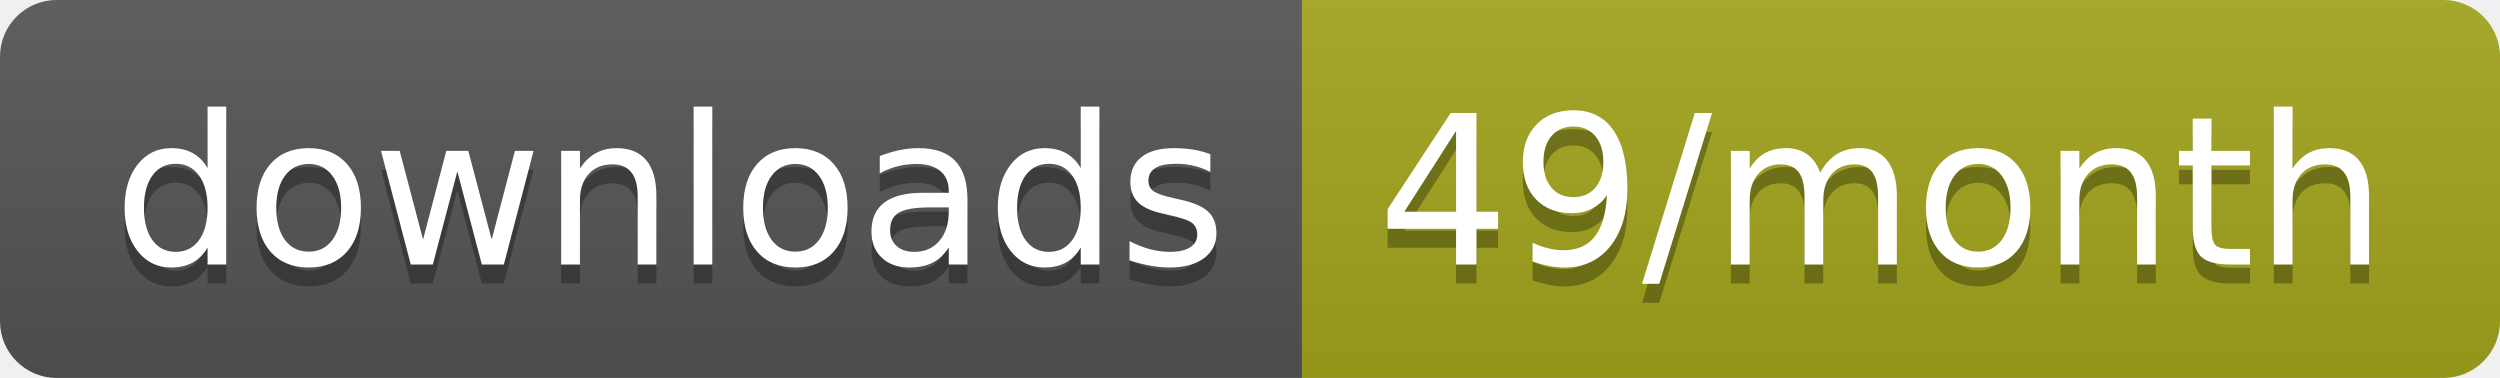
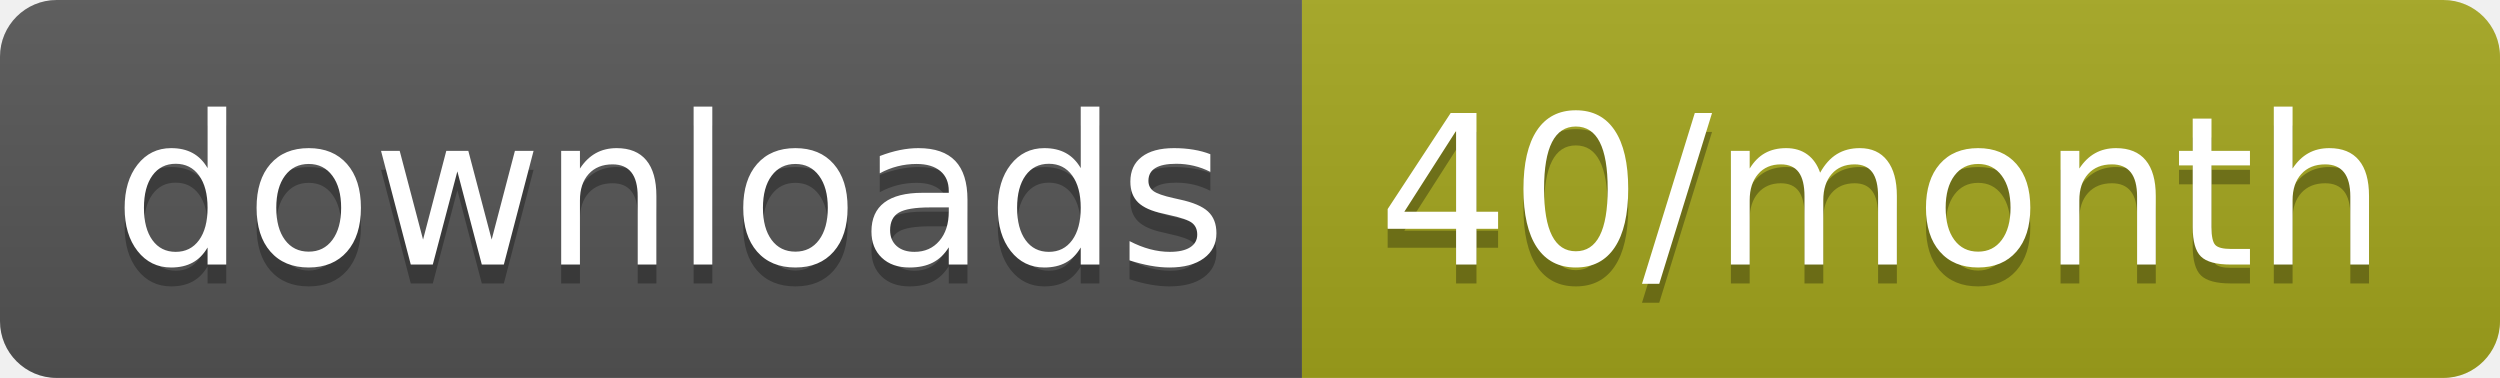
<svg xmlns="http://www.w3.org/2000/svg" width="132.3" height="20">
  <linearGradient id="smooth" x2="0" y2="100%">
    <stop offset="0" stop-color="#bbb" stop-opacity=".1" />
    <stop offset="1" stop-opacity=".1" />
  </linearGradient>
  <clipPath id="round">
    <rect width="132.3" height="20" rx="3" fill="#fff" />
  </clipPath>
  <g clip-path="url(#round)">
    <rect width="68.9" height="20" fill="#555" />
    <rect x="68.9" width="63.4" height="20" fill="#a4a61d" />
    <rect width="132.3" height="20" fill="url(#smooth)" />
  </g>
  <g fill="#fff" text-anchor="middle" font-family="DejaVu Sans,Verdana,Geneva,sans-serif" font-size="110">
    <text x="354.5" y="150" fill="#010101" fill-opacity=".3" transform="scale(0.1)" textLength="589.0" lengthAdjust="spacing">downloads</text>
    <text x="354.5" y="140" transform="scale(0.1)" textLength="589.0" lengthAdjust="spacing">downloads</text>
-     <text x="996" y="150" fill="#010101" fill-opacity=".3" transform="scale(0.1)" textLength="534.0" lengthAdjust="spacing">49/month</text>
-     <text x="996" y="140" transform="scale(0.1)" textLength="534.0" lengthAdjust="spacing">49/month</text>
+     <text x="996" y="150" fill="#010101" fill-opacity=".3" transform="scale(0.1)" textLength="534.0" lengthAdjust="spacing">40/month</text>
+     <text x="996" y="140" transform="scale(0.1)" textLength="534.0" lengthAdjust="spacing">40/month</text>
  </g>
</svg>
